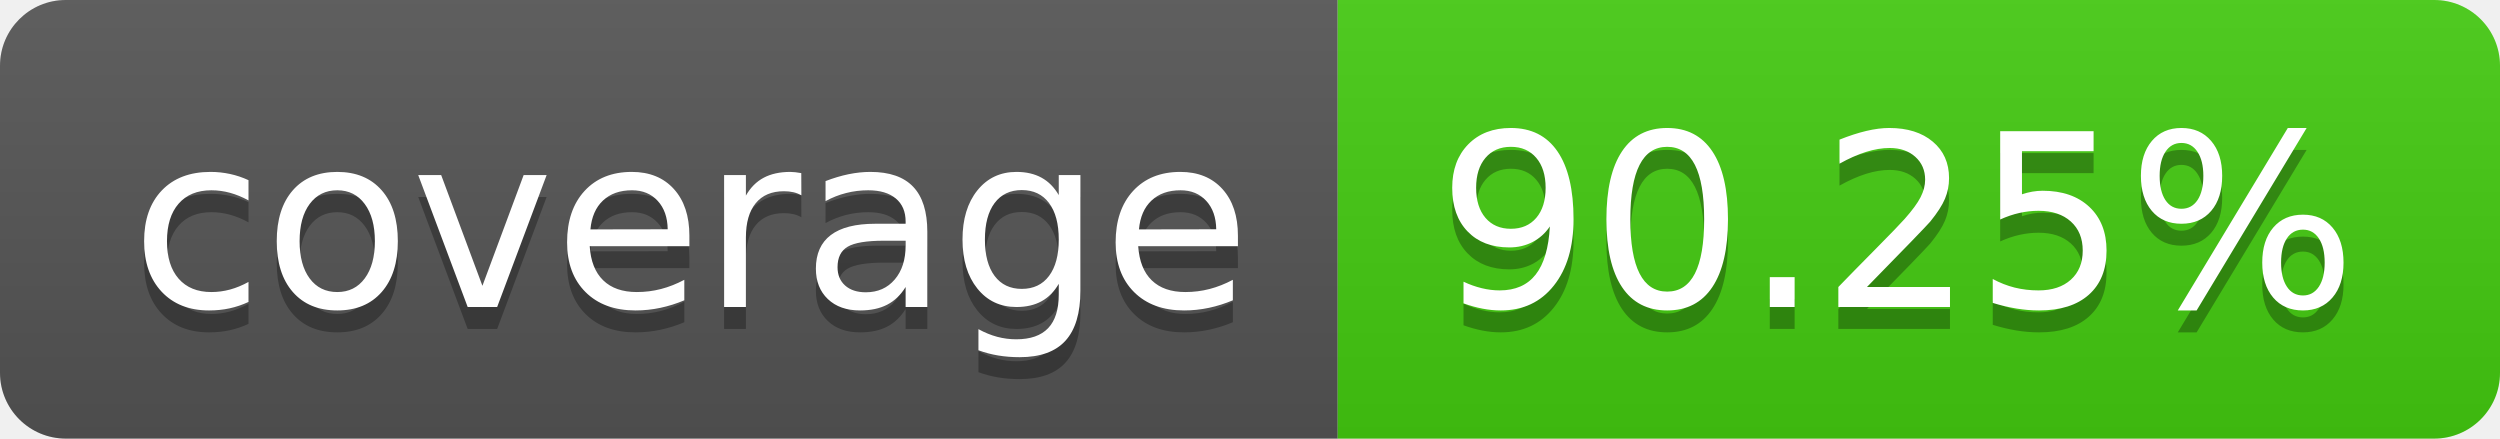
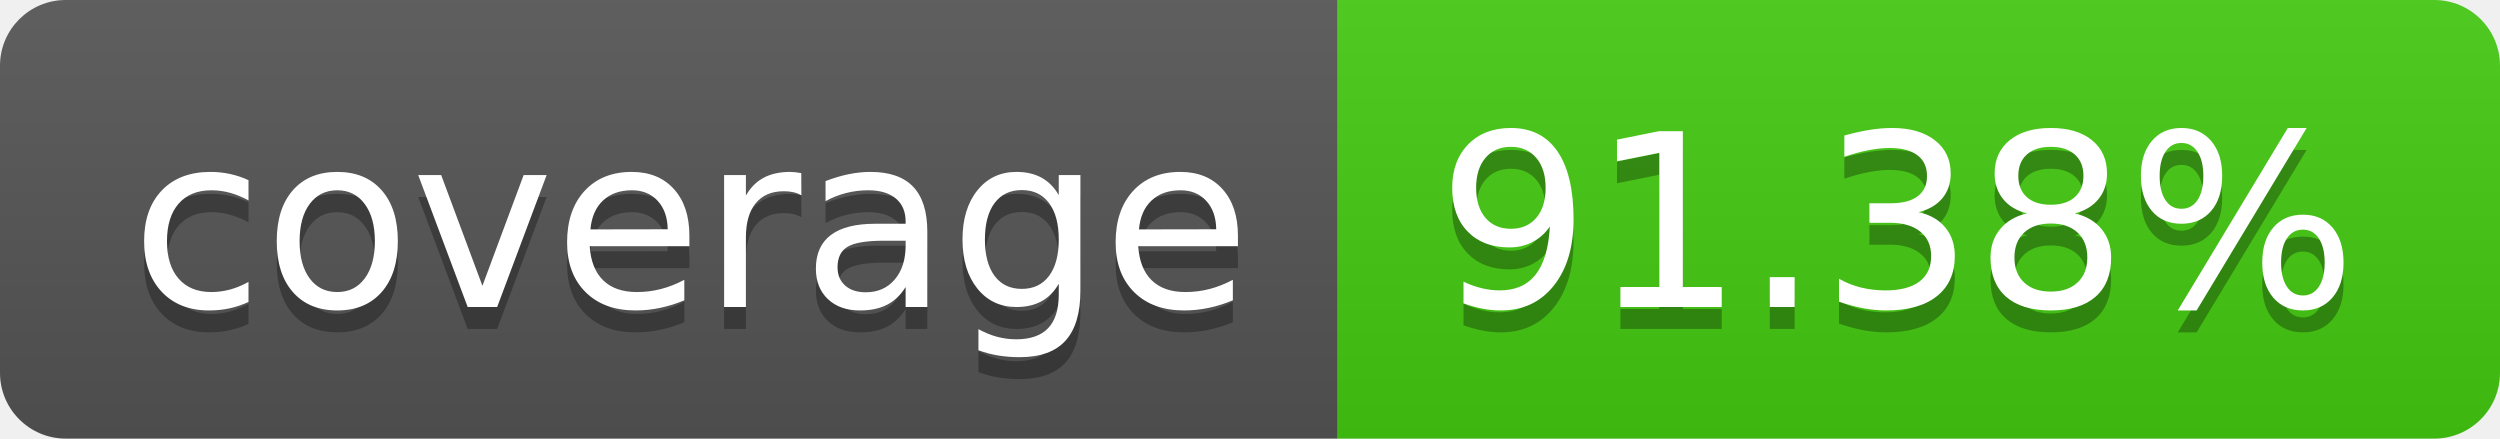
- <svg xmlns="http://www.w3.org/2000/svg" width="114" height="20" role="img" aria-label="coverage: 90.25%">
+ <svg xmlns="http://www.w3.org/2000/svg" width="114" height="20" role="img" aria-label="coverage: 91.38%">
  <linearGradient id="s" x2="0" y2="100%">
    <stop offset="0" stop-color="#bbb" stop-opacity=".1" />
    <stop offset="1" stop-opacity=".1" />
  </linearGradient>
  <clipPath id="r">
    <rect width="114" height="20" rx="3" fill="#fff" />
  </clipPath>
  <g clip-path="url(#r)">
    <rect width="61" height="20" fill="#555" />
    <rect x="61" width="53" height="20" fill="#4c1" />
    <rect width="114" height="20" fill="url(#s)" />
  </g>
  <g fill="#fff" text-anchor="middle" font-family="Verdana,Geneva,DejaVu Sans,sans-serif" text-rendering="geometricPrecision" font-size="110">
    <text aria-hidden="true" x="315" y="150" fill="#010101" fill-opacity=".3" transform="scale(.1)" textLength="510">coverage</text>
    <text x="315" y="140" transform="scale(.1)" fill="#fff" textLength="510">coverage</text>
-     <text aria-hidden="true" x="865" y="150" fill="#010101" fill-opacity=".3" transform="scale(.1)" textLength="430">90.25%</text>
-     <text x="865" y="140" transform="scale(.1)" fill="#fff" textLength="430">90.25%</text>
+     <text aria-hidden="true" x="865" y="150" fill="#010101" fill-opacity=".3" transform="scale(.1)" textLength="430">91.38%</text>
+     <text x="865" y="140" transform="scale(.1)" fill="#fff" textLength="430">91.38%</text>
  </g>
</svg>
